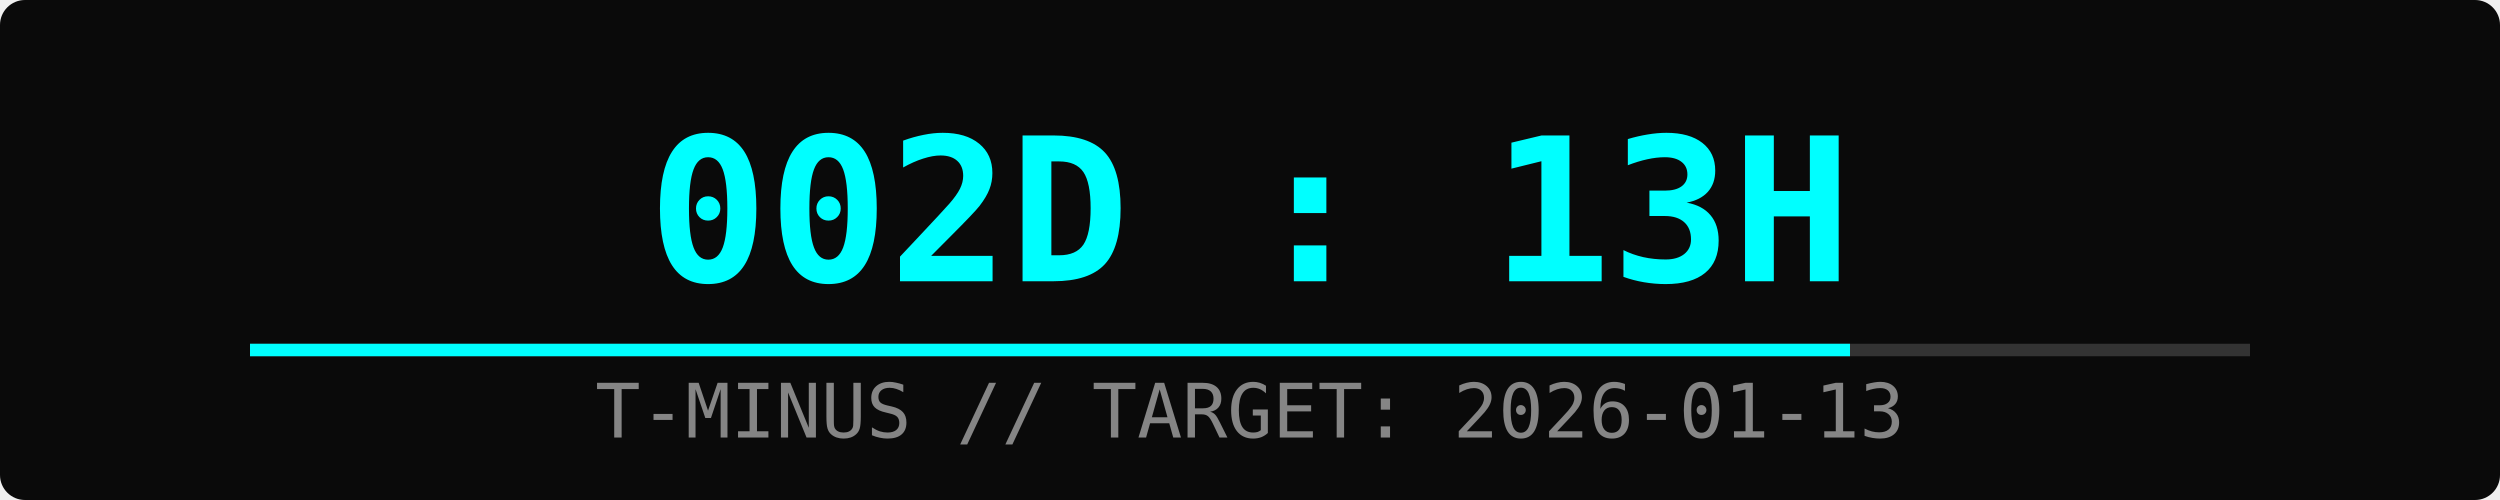
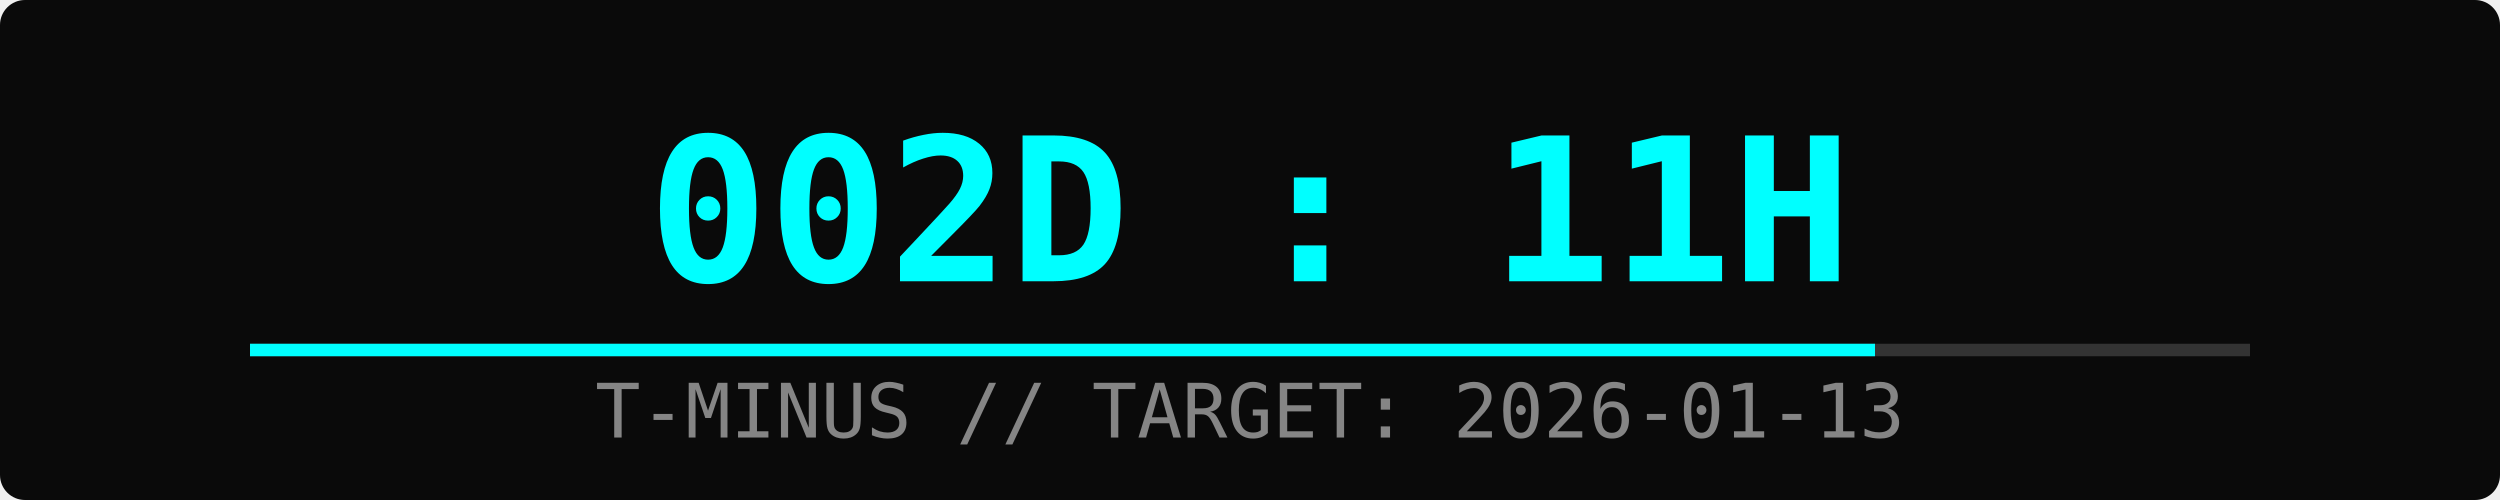
<svg xmlns="http://www.w3.org/2000/svg" width="400" height="80">
  <rect width="100%" height="100%" fill="#0a0a0a" rx="4" />
-   <text x="50%" y="45" font-family="monospace" font-size="32" fill="#00ffff" text-anchor="middle" font-weight="bold">002D : 13H</text>
+   <text x="50%" y="45" font-family="monospace" font-size="32" fill="#00ffff" text-anchor="middle" font-weight="bold">002D : 11H</text>
  <text x="50%" y="70" font-family="monospace" font-size="12" fill="#ffffff" text-anchor="middle" opacity="0.5">T-MINUS // TARGET: 2026-01-13</text>
  <rect x="10%" y="55" width="80%" height="2" fill="#333" />
-   <rect x="10%" y="55" width="64%" height="2" fill="#00ffff">
-     <animate attributeName="width" from="0%" to="64%" dur="2s" fill="freeze" />
+   <rect x="10%" y="55" width="65%" height="2" fill="#00ffff">
+     <animate attributeName="width" from="0%" to="65%" dur="2s" fill="freeze" />
  </rect>
</svg>
